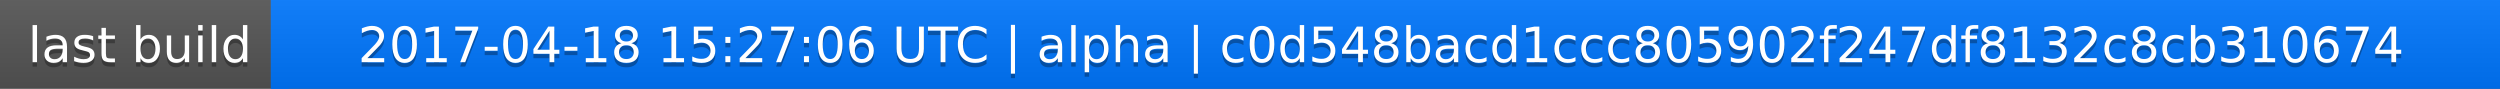
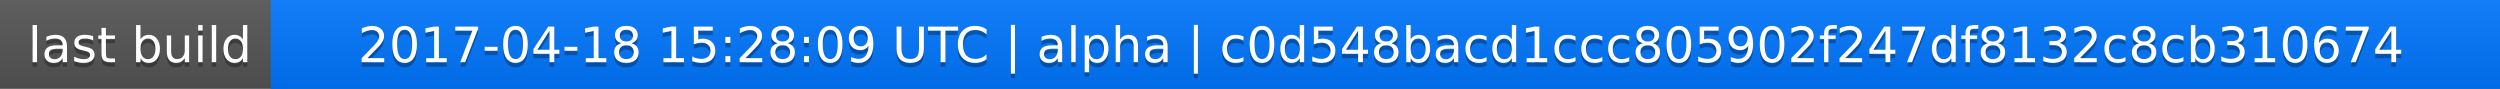
<svg xmlns="http://www.w3.org/2000/svg" width="563" height="20">
  <linearGradient id="a" x2="0" y2="100%">
    <stop offset="0" stop-color="#bbb" stop-opacity=".1" />
    <stop offset="1" stop-opacity=".1" />
  </linearGradient>
  <rect rx="0" width="563" height="20" fill="#555" />
  <rect rx="0" x="61" width="502" height="20" fill="#07f" />
  <path fill="#07f" d="M61 0h4v20h-4z" />
  <rect rx="0" width="563" height="20" fill="url(#a)" />
  <g fill="#fff" text-anchor="middle" font-family="DejaVu Sans,Verdana,Geneva,sans-serif" font-size="11">
    <text x="31.5" y="15" fill="#010101" fill-opacity=".3">last build</text>
    <text x="31.5" y="14">last build</text>
-     <text x="311" y="15" fill="#010101" fill-opacity=".3">2017-04-18 15:27:06 UTC | alpha | c0d548bacd1ccc805902f247df8132c8cb310674</text>
-     <text x="311" y="14">2017-04-18 15:27:06 UTC | alpha | c0d548bacd1ccc805902f247df8132c8cb310674</text>
+     <text x="311" y="15" fill="#010101" fill-opacity=".3">2017-04-18 15:28:09 UTC | alpha | c0d548bacd1ccc805902f247df8132c8cb310674</text>
+     <text x="311" y="14">2017-04-18 15:28:09 UTC | alpha | c0d548bacd1ccc805902f247df8132c8cb310674</text>
  </g>
</svg>
